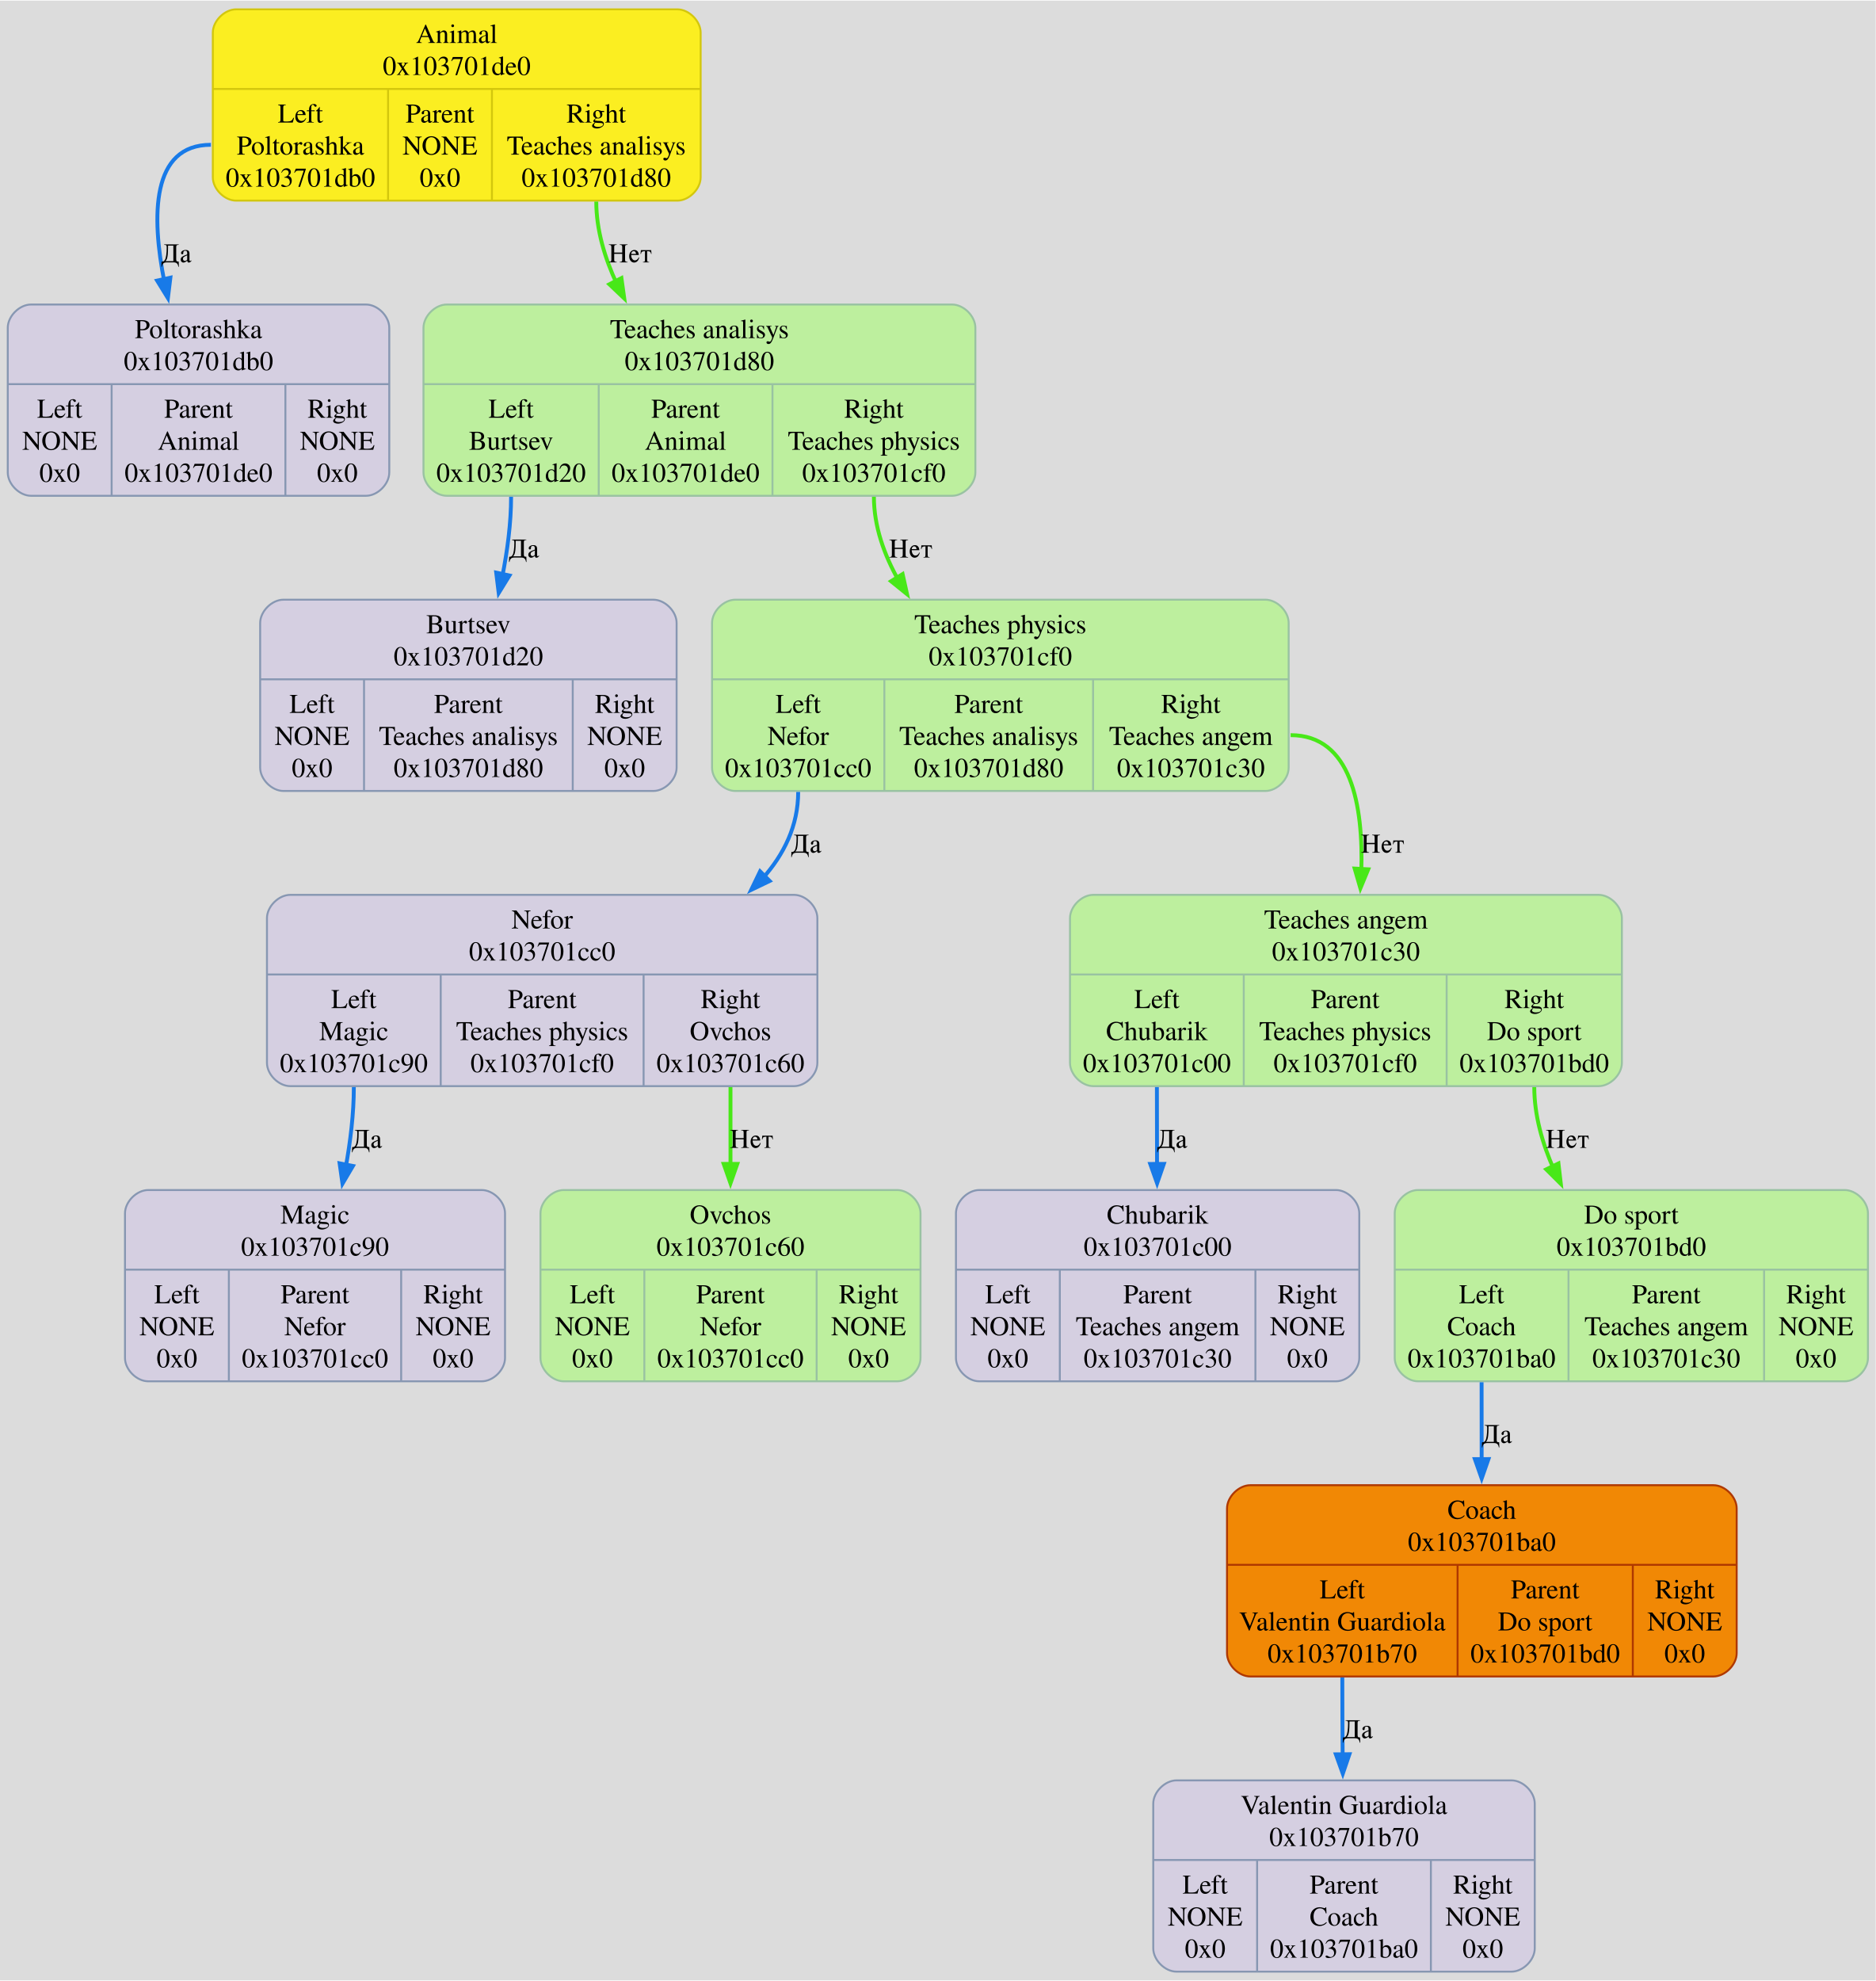
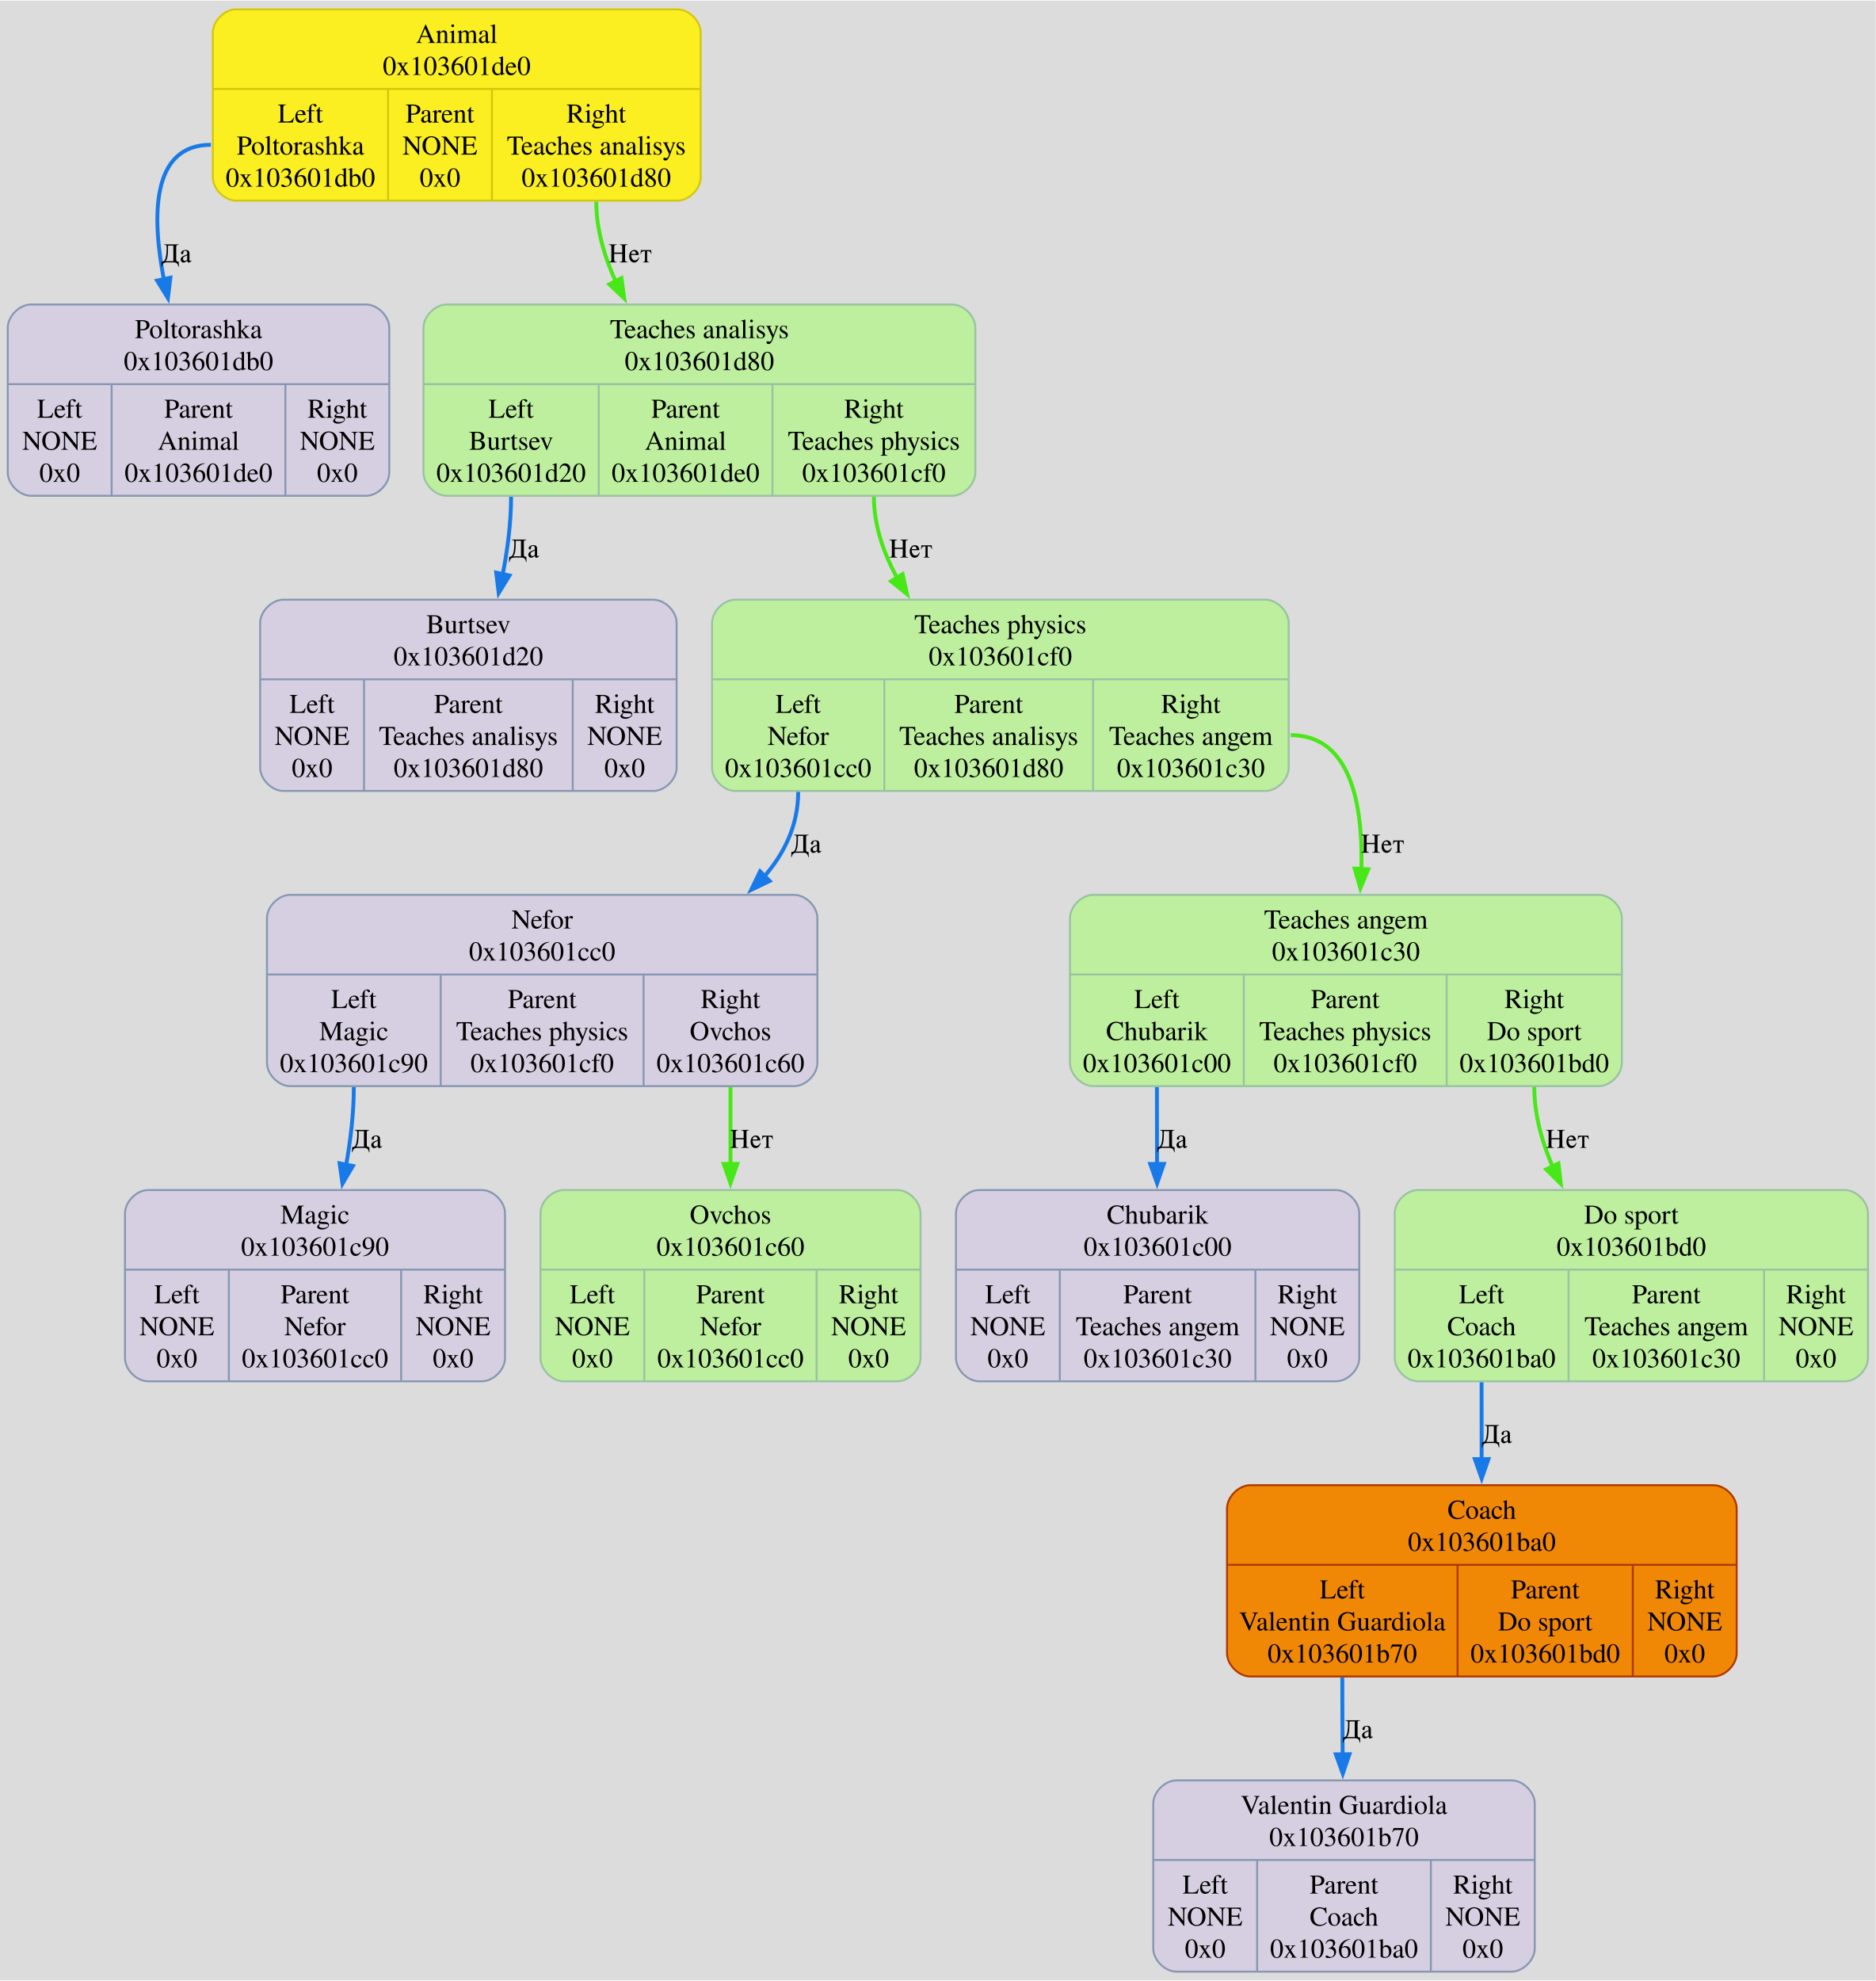
<svg xmlns="http://www.w3.org/2000/svg" width="966pt" height="1020pt" viewBox="0.00 0.00 966.12 1019.50">
  <g id="graph0" class="graph" transform="scale(1 1) rotate(0) translate(4 1015.5)">
    <polygon fill="#dcdcdc" stroke="none" points="-4,4 -4,-1015.5 962.12,-1015.5 962.12,4 -4,4" />
    <g id="node1" class="node">
      <path fill="#fbee21" stroke="#d3c70d" d="M117.62,-912.5C117.62,-912.5 344.88,-912.5 344.88,-912.5 350.88,-912.5 356.88,-918.5 356.88,-924.5 356.88,-924.5 356.88,-999 356.88,-999 356.88,-1005 350.88,-1011 344.88,-1011 344.88,-1011 117.63,-1011 117.63,-1011 111.62,-1011 105.62,-1005 105.62,-999 105.62,-999 105.62,-924.5 105.62,-924.5 105.62,-918.5 111.62,-912.5 117.62,-912.5" />
      <text text-anchor="middle" x="231.25" y="-993.7" font-family="Times,serif" font-size="14.00" fill="#000000">Animal</text>
-       <text text-anchor="middle" x="231.25" y="-977.2" font-family="Times,serif" font-size="14.00" fill="#000000">0x103701de0</text>
+       <text text-anchor="middle" x="231.25" y="-977.2" font-family="Times,serif" font-size="14.00" fill="#000000">0x103601de0</text>
      <polyline fill="none" stroke="#d3c70d" points="105.62,-970 356.88,-970" />
      <text text-anchor="middle" x="150.75" y="-952.7" font-family="Times,serif" font-size="14.00" fill="#000000">Left</text>
      <text text-anchor="middle" x="150.75" y="-936.2" font-family="Times,serif" font-size="14.00" fill="#000000">Poltorashka</text>
-       <text text-anchor="middle" x="150.75" y="-919.7" font-family="Times,serif" font-size="14.00" fill="#000000">0x103701db0</text>
+       <text text-anchor="middle" x="150.75" y="-919.7" font-family="Times,serif" font-size="14.00" fill="#000000">0x103601db0</text>
      <polyline fill="none" stroke="#d3c70d" points="195.88,-912.5 195.88,-970" />
      <text text-anchor="middle" x="222.62" y="-952.7" font-family="Times,serif" font-size="14.00" fill="#000000">Parent</text>
      <text text-anchor="middle" x="222.62" y="-936.2" font-family="Times,serif" font-size="14.00" fill="#000000">NONE</text>
      <text text-anchor="middle" x="222.62" y="-919.7" font-family="Times,serif" font-size="14.00" fill="#000000">0x0</text>
      <polyline fill="none" stroke="#d3c70d" points="249.38,-912.5 249.38,-970" />
      <text text-anchor="middle" x="303.12" y="-952.7" font-family="Times,serif" font-size="14.00" fill="#000000">Right</text>
      <text text-anchor="middle" x="303.12" y="-936.2" font-family="Times,serif" font-size="14.00" fill="#000000">Teaches analisys</text>
-       <text text-anchor="middle" x="303.12" y="-919.7" font-family="Times,serif" font-size="14.00" fill="#000000">0x103701d80</text>
+       <text text-anchor="middle" x="303.12" y="-919.7" font-family="Times,serif" font-size="14.00" fill="#000000">0x103601d80</text>
    </g>
    <g id="node2" class="node">
      <path fill="#d5cfe1" stroke="#8797b2" d="M12,-760.5C12,-760.5 184.5,-760.5 184.5,-760.5 190.5,-760.5 196.5,-766.5 196.5,-772.5 196.5,-772.5 196.5,-847 196.5,-847 196.5,-853 190.5,-859 184.5,-859 184.5,-859 12,-859 12,-859 6,-859 0,-853 0,-847 0,-847 0,-772.5 0,-772.5 0,-766.5 6,-760.5 12,-760.5" />
      <text text-anchor="middle" x="98.25" y="-841.7" font-family="Times,serif" font-size="14.00" fill="#000000">Poltorashka</text>
-       <text text-anchor="middle" x="98.25" y="-825.2" font-family="Times,serif" font-size="14.00" fill="#000000">0x103701db0</text>
+       <text text-anchor="middle" x="98.25" y="-825.2" font-family="Times,serif" font-size="14.00" fill="#000000">0x103601db0</text>
      <polyline fill="none" stroke="#8797b2" points="0,-818 196.5,-818" />
      <text text-anchor="middle" x="26.75" y="-800.7" font-family="Times,serif" font-size="14.00" fill="#000000">Left</text>
      <text text-anchor="middle" x="26.75" y="-784.2" font-family="Times,serif" font-size="14.00" fill="#000000">NONE</text>
      <text text-anchor="middle" x="26.75" y="-767.7" font-family="Times,serif" font-size="14.00" fill="#000000">0x0</text>
      <polyline fill="none" stroke="#8797b2" points="53.5,-760.5 53.5,-818" />
      <text text-anchor="middle" x="98.25" y="-800.7" font-family="Times,serif" font-size="14.00" fill="#000000">Parent</text>
      <text text-anchor="middle" x="98.25" y="-784.2" font-family="Times,serif" font-size="14.00" fill="#000000">Animal</text>
-       <text text-anchor="middle" x="98.25" y="-767.7" font-family="Times,serif" font-size="14.00" fill="#000000">0x103701de0</text>
+       <text text-anchor="middle" x="98.25" y="-767.7" font-family="Times,serif" font-size="14.00" fill="#000000">0x103601de0</text>
      <polyline fill="none" stroke="#8797b2" points="143,-760.5 143,-818" />
      <text text-anchor="middle" x="169.75" y="-800.7" font-family="Times,serif" font-size="14.00" fill="#000000">Right</text>
      <text text-anchor="middle" x="169.75" y="-784.2" font-family="Times,serif" font-size="14.00" fill="#000000">NONE</text>
      <text text-anchor="middle" x="169.75" y="-767.7" font-family="Times,serif" font-size="14.00" fill="#000000">0x0</text>
    </g>
    <g id="edge1" class="edge">
      <path fill="none" stroke="#187ae8" stroke-width="2" d="M104.62,-941.25C73.92,-941.25 73.9,-904.77 80.71,-870.38" />
      <polygon fill="#187ae8" stroke="#187ae8" stroke-width="2" points="83.76,-872.82 82.48,-862.3 76.92,-871.32 83.76,-872.82" />
      <text text-anchor="middle" x="86.89" y="-880.7" font-family="Times,serif" font-size="14.00">Да</text>
    </g>
    <g id="node4" class="node">
      <path fill="#bdef9e" stroke="#99c2a2" d="M226.12,-760.5C226.12,-760.5 486.38,-760.5 486.38,-760.5 492.38,-760.5 498.38,-766.5 498.38,-772.5 498.38,-772.5 498.38,-847 498.38,-847 498.38,-853 492.38,-859 486.38,-859 486.38,-859 226.12,-859 226.12,-859 220.12,-859 214.12,-853 214.12,-847 214.12,-847 214.12,-772.5 214.12,-772.5 214.12,-766.5 220.12,-760.5 226.12,-760.5" />
      <text text-anchor="middle" x="356.25" y="-841.7" font-family="Times,serif" font-size="14.00" fill="#000000">Teaches analisys</text>
-       <text text-anchor="middle" x="356.25" y="-825.2" font-family="Times,serif" font-size="14.00" fill="#000000">0x103701d80</text>
+       <text text-anchor="middle" x="356.25" y="-825.2" font-family="Times,serif" font-size="14.00" fill="#000000">0x103601d80</text>
      <polyline fill="none" stroke="#99c2a2" points="214.12,-818 498.38,-818" />
      <text text-anchor="middle" x="259.25" y="-800.7" font-family="Times,serif" font-size="14.00" fill="#000000">Left</text>
      <text text-anchor="middle" x="259.25" y="-784.2" font-family="Times,serif" font-size="14.00" fill="#000000">Burtsev</text>
-       <text text-anchor="middle" x="259.25" y="-767.7" font-family="Times,serif" font-size="14.00" fill="#000000">0x103701d20</text>
+       <text text-anchor="middle" x="259.25" y="-767.7" font-family="Times,serif" font-size="14.00" fill="#000000">0x103601d20</text>
      <polyline fill="none" stroke="#99c2a2" points="304.38,-760.5 304.38,-818" />
      <text text-anchor="middle" x="349.12" y="-800.7" font-family="Times,serif" font-size="14.00" fill="#000000">Parent</text>
      <text text-anchor="middle" x="349.12" y="-784.2" font-family="Times,serif" font-size="14.00" fill="#000000">Animal</text>
-       <text text-anchor="middle" x="349.12" y="-767.7" font-family="Times,serif" font-size="14.00" fill="#000000">0x103701de0</text>
+       <text text-anchor="middle" x="349.12" y="-767.7" font-family="Times,serif" font-size="14.00" fill="#000000">0x103601de0</text>
      <polyline fill="none" stroke="#99c2a2" points="393.88,-760.5 393.88,-818" />
      <text text-anchor="middle" x="446.12" y="-800.7" font-family="Times,serif" font-size="14.00" fill="#000000">Right</text>
      <text text-anchor="middle" x="446.12" y="-784.2" font-family="Times,serif" font-size="14.00" fill="#000000">Teaches physics</text>
-       <text text-anchor="middle" x="446.12" y="-767.7" font-family="Times,serif" font-size="14.00" fill="#000000">0x103701cf0</text>
+       <text text-anchor="middle" x="446.12" y="-767.7" font-family="Times,serif" font-size="14.00" fill="#000000">0x103601cf0</text>
    </g>
    <g id="edge12" class="edge">
      <path fill="none" stroke="#48e818" stroke-width="2" d="M303.12,-912C303.12,-897.37 307.53,-882.77 313.8,-869.39" />
      <polygon fill="#48e818" stroke="#48e818" stroke-width="2" points="316.08,-872.61 317.54,-862.12 309.86,-869.42 316.08,-872.61" />
      <text text-anchor="middle" x="320.58" y="-880.7" font-family="Times,serif" font-size="14.00">Нет</text>
    </g>
    <g id="node3" class="node">
      <path fill="#f18805" stroke="#af3800" d="M640,-152.5C640,-152.5 878.5,-152.5 878.5,-152.5 884.5,-152.5 890.5,-158.5 890.5,-164.5 890.5,-164.5 890.5,-239 890.5,-239 890.5,-245 884.5,-251 878.5,-251 878.5,-251 640,-251 640,-251 634,-251 628,-245 628,-239 628,-239 628,-164.5 628,-164.5 628,-158.5 634,-152.5 640,-152.5" />
      <text text-anchor="middle" x="759.25" y="-233.7" font-family="Times,serif" font-size="14.00" fill="#000000">Coach</text>
-       <text text-anchor="middle" x="759.25" y="-217.2" font-family="Times,serif" font-size="14.00" fill="#000000">0x103701ba0</text>
+       <text text-anchor="middle" x="759.25" y="-217.2" font-family="Times,serif" font-size="14.00" fill="#000000">0x103601ba0</text>
      <polyline fill="none" stroke="#af3800" points="628,-210 890.5,-210" />
      <text text-anchor="middle" x="687.38" y="-192.7" font-family="Times,serif" font-size="14.00" fill="#000000">Left</text>
      <text text-anchor="middle" x="687.38" y="-176.2" font-family="Times,serif" font-size="14.00" fill="#000000">Valentin Guardiola</text>
-       <text text-anchor="middle" x="687.38" y="-159.7" font-family="Times,serif" font-size="14.00" fill="#000000">0x103701b70</text>
+       <text text-anchor="middle" x="687.38" y="-159.7" font-family="Times,serif" font-size="14.00" fill="#000000">0x103601b70</text>
      <polyline fill="none" stroke="#af3800" points="746.75,-152.5 746.75,-210" />
      <text text-anchor="middle" x="791.88" y="-192.7" font-family="Times,serif" font-size="14.00" fill="#000000">Parent</text>
      <text text-anchor="middle" x="791.88" y="-176.2" font-family="Times,serif" font-size="14.00" fill="#000000">Do sport</text>
-       <text text-anchor="middle" x="791.88" y="-159.7" font-family="Times,serif" font-size="14.00" fill="#000000">0x103701bd0</text>
+       <text text-anchor="middle" x="791.88" y="-159.7" font-family="Times,serif" font-size="14.00" fill="#000000">0x103601bd0</text>
      <polyline fill="none" stroke="#af3800" points="837,-152.5 837,-210" />
      <text text-anchor="middle" x="863.75" y="-192.7" font-family="Times,serif" font-size="14.00" fill="#000000">Right</text>
      <text text-anchor="middle" x="863.75" y="-176.2" font-family="Times,serif" font-size="14.00" fill="#000000">NONE</text>
      <text text-anchor="middle" x="863.75" y="-159.7" font-family="Times,serif" font-size="14.00" fill="#000000">0x0</text>
    </g>
    <g id="node13" class="node">
      <path fill="#d5cfe1" stroke="#8797b2" d="M602,-0.5C602,-0.5 774.5,-0.5 774.5,-0.5 780.5,-0.5 786.5,-6.5 786.5,-12.5 786.5,-12.5 786.5,-87 786.5,-87 786.5,-93 780.5,-99 774.5,-99 774.5,-99 602,-99 602,-99 596,-99 590,-93 590,-87 590,-87 590,-12.5 590,-12.5 590,-6.5 596,-0.5 602,-0.5" />
      <text text-anchor="middle" x="688.25" y="-81.7" font-family="Times,serif" font-size="14.00" fill="#000000">Valentin Guardiola</text>
-       <text text-anchor="middle" x="688.25" y="-65.2" font-family="Times,serif" font-size="14.00" fill="#000000">0x103701b70</text>
+       <text text-anchor="middle" x="688.25" y="-65.2" font-family="Times,serif" font-size="14.00" fill="#000000">0x103601b70</text>
      <polyline fill="none" stroke="#8797b2" points="590,-58 786.5,-58" />
      <text text-anchor="middle" x="616.75" y="-40.7" font-family="Times,serif" font-size="14.00" fill="#000000">Left</text>
      <text text-anchor="middle" x="616.75" y="-24.2" font-family="Times,serif" font-size="14.00" fill="#000000">NONE</text>
      <text text-anchor="middle" x="616.75" y="-7.7" font-family="Times,serif" font-size="14.00" fill="#000000">0x0</text>
      <polyline fill="none" stroke="#8797b2" points="643.5,-0.5 643.5,-58" />
      <text text-anchor="middle" x="688.25" y="-40.7" font-family="Times,serif" font-size="14.00" fill="#000000">Parent</text>
      <text text-anchor="middle" x="688.25" y="-24.2" font-family="Times,serif" font-size="14.00" fill="#000000">Coach</text>
-       <text text-anchor="middle" x="688.25" y="-7.7" font-family="Times,serif" font-size="14.00" fill="#000000">0x103701ba0</text>
+       <text text-anchor="middle" x="688.25" y="-7.7" font-family="Times,serif" font-size="14.00" fill="#000000">0x103601ba0</text>
      <polyline fill="none" stroke="#8797b2" points="733,-0.5 733,-58" />
      <text text-anchor="middle" x="759.75" y="-40.7" font-family="Times,serif" font-size="14.00" fill="#000000">Right</text>
      <text text-anchor="middle" x="759.75" y="-24.2" font-family="Times,serif" font-size="14.00" fill="#000000">NONE</text>
      <text text-anchor="middle" x="759.75" y="-7.7" font-family="Times,serif" font-size="14.00" fill="#000000">0x0</text>
    </g>
    <g id="edge8" class="edge">
      <path fill="none" stroke="#187ae8" stroke-width="2" d="M687.38,-152C687.38,-138.61 687.45,-124.22 687.56,-110.62" />
      <polygon fill="#187ae8" stroke="#187ae8" stroke-width="2" points="691.05,-112.47 687.63,-102.44 684.05,-112.41 691.05,-112.47" />
      <text text-anchor="middle" x="695.38" y="-120.7" font-family="Times,serif" font-size="14.00">Да</text>
    </g>
    <g id="node5" class="node">
      <path fill="#d5cfe1" stroke="#8797b2" d="M142,-608.5C142,-608.5 332.5,-608.5 332.5,-608.5 338.5,-608.5 344.5,-614.5 344.5,-620.5 344.5,-620.5 344.5,-695 344.5,-695 344.5,-701 338.5,-707 332.5,-707 332.5,-707 142,-707 142,-707 136,-707 130,-701 130,-695 130,-695 130,-620.5 130,-620.5 130,-614.5 136,-608.5 142,-608.5" />
      <text text-anchor="middle" x="237.25" y="-689.7" font-family="Times,serif" font-size="14.00" fill="#000000">Burtsev</text>
-       <text text-anchor="middle" x="237.25" y="-673.2" font-family="Times,serif" font-size="14.00" fill="#000000">0x103701d20</text>
+       <text text-anchor="middle" x="237.25" y="-673.2" font-family="Times,serif" font-size="14.00" fill="#000000">0x103601d20</text>
      <polyline fill="none" stroke="#8797b2" points="130,-666 344.5,-666" />
      <text text-anchor="middle" x="156.75" y="-648.7" font-family="Times,serif" font-size="14.00" fill="#000000">Left</text>
      <text text-anchor="middle" x="156.75" y="-632.2" font-family="Times,serif" font-size="14.00" fill="#000000">NONE</text>
      <text text-anchor="middle" x="156.75" y="-615.7" font-family="Times,serif" font-size="14.00" fill="#000000">0x0</text>
      <polyline fill="none" stroke="#8797b2" points="183.5,-608.5 183.5,-666" />
      <text text-anchor="middle" x="237.25" y="-648.7" font-family="Times,serif" font-size="14.00" fill="#000000">Parent</text>
      <text text-anchor="middle" x="237.25" y="-632.2" font-family="Times,serif" font-size="14.00" fill="#000000">Teaches analisys</text>
-       <text text-anchor="middle" x="237.25" y="-615.7" font-family="Times,serif" font-size="14.00" fill="#000000">0x103701d80</text>
+       <text text-anchor="middle" x="237.25" y="-615.7" font-family="Times,serif" font-size="14.00" fill="#000000">0x103601d80</text>
      <polyline fill="none" stroke="#8797b2" points="291,-608.5 291,-666" />
      <text text-anchor="middle" x="317.75" y="-648.7" font-family="Times,serif" font-size="14.00" fill="#000000">Right</text>
      <text text-anchor="middle" x="317.75" y="-632.2" font-family="Times,serif" font-size="14.00" fill="#000000">NONE</text>
      <text text-anchor="middle" x="317.75" y="-615.7" font-family="Times,serif" font-size="14.00" fill="#000000">0x0</text>
    </g>
    <g id="edge2" class="edge">
      <path fill="none" stroke="#187ae8" stroke-width="2" d="M259.25,-760C259.25,-746.44 257.34,-732.08 254.65,-718.58" />
      <polygon fill="#187ae8" stroke="#187ae8" stroke-width="2" points="258.42,-719.45 252.87,-710.43 251.58,-720.94 258.42,-719.45" />
      <text text-anchor="middle" x="265.95" y="-728.7" font-family="Times,serif" font-size="14.00">Да</text>
    </g>
    <g id="node6" class="node">
      <path fill="#bdef9e" stroke="#99c2a2" d="M374.75,-608.5C374.75,-608.5 647.75,-608.5 647.75,-608.5 653.75,-608.5 659.75,-614.5 659.75,-620.5 659.75,-620.5 659.75,-695 659.75,-695 659.75,-701 653.75,-707 647.75,-707 647.75,-707 374.75,-707 374.75,-707 368.75,-707 362.75,-701 362.75,-695 362.75,-695 362.75,-620.5 362.75,-620.5 362.75,-614.5 368.75,-608.5 374.75,-608.5" />
      <text text-anchor="middle" x="511.25" y="-689.7" font-family="Times,serif" font-size="14.00" fill="#000000">Teaches physics</text>
-       <text text-anchor="middle" x="511.25" y="-673.2" font-family="Times,serif" font-size="14.00" fill="#000000">0x103701cf0</text>
+       <text text-anchor="middle" x="511.25" y="-673.2" font-family="Times,serif" font-size="14.00" fill="#000000">0x103601cf0</text>
      <polyline fill="none" stroke="#99c2a2" points="362.75,-666 659.75,-666" />
      <text text-anchor="middle" x="407.12" y="-648.7" font-family="Times,serif" font-size="14.00" fill="#000000">Left</text>
      <text text-anchor="middle" x="407.12" y="-632.2" font-family="Times,serif" font-size="14.00" fill="#000000">Nefor</text>
-       <text text-anchor="middle" x="407.12" y="-615.7" font-family="Times,serif" font-size="14.00" fill="#000000">0x103701cc0</text>
+       <text text-anchor="middle" x="407.12" y="-615.7" font-family="Times,serif" font-size="14.00" fill="#000000">0x103601cc0</text>
      <polyline fill="none" stroke="#99c2a2" points="451.5,-608.5 451.5,-666" />
      <text text-anchor="middle" x="505.25" y="-648.7" font-family="Times,serif" font-size="14.00" fill="#000000">Parent</text>
      <text text-anchor="middle" x="505.25" y="-632.2" font-family="Times,serif" font-size="14.00" fill="#000000">Teaches analisys</text>
-       <text text-anchor="middle" x="505.25" y="-615.7" font-family="Times,serif" font-size="14.00" fill="#000000">0x103701d80</text>
+       <text text-anchor="middle" x="505.25" y="-615.7" font-family="Times,serif" font-size="14.00" fill="#000000">0x103601d80</text>
      <polyline fill="none" stroke="#99c2a2" points="559,-608.5 559,-666" />
      <text text-anchor="middle" x="609.38" y="-648.7" font-family="Times,serif" font-size="14.00" fill="#000000">Right</text>
      <text text-anchor="middle" x="609.38" y="-632.2" font-family="Times,serif" font-size="14.00" fill="#000000">Teaches angem</text>
-       <text text-anchor="middle" x="609.38" y="-615.7" font-family="Times,serif" font-size="14.00" fill="#000000">0x103701c30</text>
+       <text text-anchor="middle" x="609.38" y="-615.7" font-family="Times,serif" font-size="14.00" fill="#000000">0x103601c30</text>
    </g>
    <g id="edge11" class="edge">
      <path fill="none" stroke="#48e818" stroke-width="2" d="M446.12,-760C446.12,-744.78 451.4,-730.03 458.94,-716.7" />
      <polygon fill="#48e818" stroke="#48e818" stroke-width="2" points="460.9,-720.19 463.19,-709.84 454.95,-716.5 460.9,-720.19" />
      <text text-anchor="middle" x="465.07" y="-728.7" font-family="Times,serif" font-size="14.00">Нет</text>
    </g>
    <g id="node7" class="node">
      <path fill="#d5cfe1" stroke="#8797b2" d="M145.5,-456.5C145.5,-456.5 405,-456.5 405,-456.5 411,-456.5 417,-462.5 417,-468.5 417,-468.5 417,-543 417,-543 417,-549 411,-555 405,-555 405,-555 145.5,-555 145.5,-555 139.5,-555 133.5,-549 133.5,-543 133.5,-543 133.5,-468.5 133.5,-468.5 133.5,-462.5 139.5,-456.5 145.5,-456.5" />
      <text text-anchor="middle" x="275.25" y="-537.7" font-family="Times,serif" font-size="14.00" fill="#000000">Nefor</text>
-       <text text-anchor="middle" x="275.25" y="-521.2" font-family="Times,serif" font-size="14.00" fill="#000000">0x103701cc0</text>
+       <text text-anchor="middle" x="275.25" y="-521.2" font-family="Times,serif" font-size="14.00" fill="#000000">0x103601cc0</text>
      <polyline fill="none" stroke="#8797b2" points="133.5,-514 417,-514" />
      <text text-anchor="middle" x="178.25" y="-496.7" font-family="Times,serif" font-size="14.00" fill="#000000">Left</text>
      <text text-anchor="middle" x="178.25" y="-480.2" font-family="Times,serif" font-size="14.00" fill="#000000">Magic</text>
-       <text text-anchor="middle" x="178.25" y="-463.7" font-family="Times,serif" font-size="14.00" fill="#000000">0x103701c90</text>
+       <text text-anchor="middle" x="178.25" y="-463.7" font-family="Times,serif" font-size="14.00" fill="#000000">0x103601c90</text>
      <polyline fill="none" stroke="#8797b2" points="223,-456.5 223,-514" />
      <text text-anchor="middle" x="275.25" y="-496.7" font-family="Times,serif" font-size="14.00" fill="#000000">Parent</text>
      <text text-anchor="middle" x="275.25" y="-480.2" font-family="Times,serif" font-size="14.00" fill="#000000">Teaches physics</text>
-       <text text-anchor="middle" x="275.25" y="-463.7" font-family="Times,serif" font-size="14.00" fill="#000000">0x103701cf0</text>
+       <text text-anchor="middle" x="275.25" y="-463.7" font-family="Times,serif" font-size="14.00" fill="#000000">0x103601cf0</text>
      <polyline fill="none" stroke="#8797b2" points="327.5,-456.5 327.5,-514" />
      <text text-anchor="middle" x="372.25" y="-496.7" font-family="Times,serif" font-size="14.00" fill="#000000">Right</text>
      <text text-anchor="middle" x="372.25" y="-480.2" font-family="Times,serif" font-size="14.00" fill="#000000">Ovchos</text>
-       <text text-anchor="middle" x="372.25" y="-463.7" font-family="Times,serif" font-size="14.00" fill="#000000">0x103701c60</text>
+       <text text-anchor="middle" x="372.25" y="-463.7" font-family="Times,serif" font-size="14.00" fill="#000000">0x103601c60</text>
    </g>
    <g id="edge3" class="edge">
      <path fill="none" stroke="#187ae8" stroke-width="2" d="M407.12,-608C407.12,-590.6 399.81,-575.77 388.63,-563.28" />
      <polygon fill="#187ae8" stroke="#187ae8" stroke-width="2" points="392.44,-562.15 382.89,-557.55 387.49,-567.1 392.44,-562.15" />
      <text text-anchor="middle" x="411.31" y="-576.7" font-family="Times,serif" font-size="14.00">Да</text>
    </g>
    <g id="node10" class="node">
      <path fill="#bdef9e" stroke="#99c2a2" d="M559.12,-456.5C559.12,-456.5 819.38,-456.5 819.38,-456.5 825.38,-456.5 831.38,-462.5 831.38,-468.5 831.38,-468.5 831.38,-543 831.38,-543 831.38,-549 825.38,-555 819.38,-555 819.38,-555 559.12,-555 559.12,-555 553.12,-555 547.12,-549 547.12,-543 547.12,-543 547.12,-468.5 547.12,-468.5 547.12,-462.5 553.12,-456.5 559.12,-456.5" />
      <text text-anchor="middle" x="689.25" y="-537.7" font-family="Times,serif" font-size="14.00" fill="#000000">Teaches angem</text>
-       <text text-anchor="middle" x="689.25" y="-521.2" font-family="Times,serif" font-size="14.00" fill="#000000">0x103701c30</text>
+       <text text-anchor="middle" x="689.25" y="-521.2" font-family="Times,serif" font-size="14.00" fill="#000000">0x103601c30</text>
      <polyline fill="none" stroke="#99c2a2" points="547.12,-514 831.38,-514" />
      <text text-anchor="middle" x="591.88" y="-496.7" font-family="Times,serif" font-size="14.00" fill="#000000">Left</text>
      <text text-anchor="middle" x="591.88" y="-480.2" font-family="Times,serif" font-size="14.00" fill="#000000">Chubarik</text>
-       <text text-anchor="middle" x="591.88" y="-463.7" font-family="Times,serif" font-size="14.00" fill="#000000">0x103701c00</text>
+       <text text-anchor="middle" x="591.88" y="-463.7" font-family="Times,serif" font-size="14.00" fill="#000000">0x103601c00</text>
      <polyline fill="none" stroke="#99c2a2" points="636.62,-456.5 636.62,-514" />
      <text text-anchor="middle" x="688.88" y="-496.7" font-family="Times,serif" font-size="14.00" fill="#000000">Parent</text>
      <text text-anchor="middle" x="688.88" y="-480.2" font-family="Times,serif" font-size="14.00" fill="#000000">Teaches physics</text>
-       <text text-anchor="middle" x="688.88" y="-463.7" font-family="Times,serif" font-size="14.00" fill="#000000">0x103701cf0</text>
+       <text text-anchor="middle" x="688.88" y="-463.7" font-family="Times,serif" font-size="14.00" fill="#000000">0x103601cf0</text>
      <polyline fill="none" stroke="#99c2a2" points="741.12,-456.5 741.12,-514" />
      <text text-anchor="middle" x="786.25" y="-496.7" font-family="Times,serif" font-size="14.00" fill="#000000">Right</text>
      <text text-anchor="middle" x="786.25" y="-480.2" font-family="Times,serif" font-size="14.00" fill="#000000">Do sport</text>
-       <text text-anchor="middle" x="786.25" y="-463.7" font-family="Times,serif" font-size="14.00" fill="#000000">0x103701bd0</text>
+       <text text-anchor="middle" x="786.25" y="-463.7" font-family="Times,serif" font-size="14.00" fill="#000000">0x103601bd0</text>
    </g>
    <g id="edge10" class="edge">
      <path fill="none" stroke="#48e818" stroke-width="2" d="M660.75,-637.25C692,-637.25 698.25,-601.08 697.16,-566.83" />
      <polygon fill="#48e818" stroke="#48e818" stroke-width="2" points="700.73,-568.16 696.69,-558.37 693.74,-568.54 700.73,-568.16" />
      <text text-anchor="middle" x="708.14" y="-576.7" font-family="Times,serif" font-size="14.00">Нет</text>
    </g>
    <g id="node8" class="node">
      <path fill="#d5cfe1" stroke="#8797b2" d="M72.38,-304.5C72.38,-304.5 244.12,-304.5 244.12,-304.5 250.12,-304.5 256.12,-310.5 256.12,-316.5 256.12,-316.5 256.12,-391 256.12,-391 256.12,-397 250.12,-403 244.12,-403 244.12,-403 72.37,-403 72.37,-403 66.38,-403 60.38,-397 60.38,-391 60.38,-391 60.38,-316.5 60.38,-316.5 60.38,-310.5 66.38,-304.5 72.38,-304.5" />
      <text text-anchor="middle" x="158.25" y="-385.7" font-family="Times,serif" font-size="14.00" fill="#000000">Magic</text>
-       <text text-anchor="middle" x="158.25" y="-369.2" font-family="Times,serif" font-size="14.00" fill="#000000">0x103701c90</text>
+       <text text-anchor="middle" x="158.25" y="-369.2" font-family="Times,serif" font-size="14.00" fill="#000000">0x103601c90</text>
      <polyline fill="none" stroke="#8797b2" points="60.38,-362 256.12,-362" />
      <text text-anchor="middle" x="87.12" y="-344.7" font-family="Times,serif" font-size="14.00" fill="#000000">Left</text>
      <text text-anchor="middle" x="87.12" y="-328.2" font-family="Times,serif" font-size="14.00" fill="#000000">NONE</text>
      <text text-anchor="middle" x="87.12" y="-311.7" font-family="Times,serif" font-size="14.00" fill="#000000">0x0</text>
      <polyline fill="none" stroke="#8797b2" points="113.88,-304.5 113.88,-362" />
      <text text-anchor="middle" x="158.25" y="-344.7" font-family="Times,serif" font-size="14.00" fill="#000000">Parent</text>
      <text text-anchor="middle" x="158.25" y="-328.2" font-family="Times,serif" font-size="14.00" fill="#000000">Nefor</text>
-       <text text-anchor="middle" x="158.25" y="-311.7" font-family="Times,serif" font-size="14.00" fill="#000000">0x103701cc0</text>
+       <text text-anchor="middle" x="158.25" y="-311.7" font-family="Times,serif" font-size="14.00" fill="#000000">0x103601cc0</text>
      <polyline fill="none" stroke="#8797b2" points="202.62,-304.5 202.62,-362" />
      <text text-anchor="middle" x="229.38" y="-344.7" font-family="Times,serif" font-size="14.00" fill="#000000">Right</text>
      <text text-anchor="middle" x="229.38" y="-328.2" font-family="Times,serif" font-size="14.00" fill="#000000">NONE</text>
      <text text-anchor="middle" x="229.38" y="-311.7" font-family="Times,serif" font-size="14.00" fill="#000000">0x0</text>
    </g>
    <g id="edge4" class="edge">
      <path fill="none" stroke="#187ae8" stroke-width="2" d="M178.25,-456C178.25,-442.42 176.5,-428.01 174.03,-414.45" />
      <polygon fill="#187ae8" stroke="#187ae8" stroke-width="2" points="177.79,-415.39 172.4,-406.26 170.92,-416.75 177.79,-415.39" />
      <text text-anchor="middle" x="185.06" y="-424.7" font-family="Times,serif" font-size="14.00">Да</text>
    </g>
    <g id="node9" class="node">
      <path fill="#bdef9e" stroke="#99c2a2" d="M286.38,-304.5C286.38,-304.5 458.12,-304.5 458.12,-304.5 464.12,-304.5 470.12,-310.5 470.12,-316.5 470.12,-316.5 470.12,-391 470.12,-391 470.12,-397 464.12,-403 458.12,-403 458.12,-403 286.38,-403 286.38,-403 280.38,-403 274.38,-397 274.38,-391 274.38,-391 274.38,-316.5 274.38,-316.5 274.38,-310.5 280.38,-304.5 286.38,-304.5" />
      <text text-anchor="middle" x="372.25" y="-385.7" font-family="Times,serif" font-size="14.00" fill="#000000">Ovchos</text>
-       <text text-anchor="middle" x="372.25" y="-369.2" font-family="Times,serif" font-size="14.00" fill="#000000">0x103701c60</text>
+       <text text-anchor="middle" x="372.25" y="-369.2" font-family="Times,serif" font-size="14.00" fill="#000000">0x103601c60</text>
      <polyline fill="none" stroke="#99c2a2" points="274.38,-362 470.12,-362" />
      <text text-anchor="middle" x="301.12" y="-344.7" font-family="Times,serif" font-size="14.00" fill="#000000">Left</text>
      <text text-anchor="middle" x="301.12" y="-328.2" font-family="Times,serif" font-size="14.00" fill="#000000">NONE</text>
      <text text-anchor="middle" x="301.12" y="-311.7" font-family="Times,serif" font-size="14.00" fill="#000000">0x0</text>
      <polyline fill="none" stroke="#99c2a2" points="327.88,-304.5 327.88,-362" />
      <text text-anchor="middle" x="372.25" y="-344.7" font-family="Times,serif" font-size="14.00" fill="#000000">Parent</text>
      <text text-anchor="middle" x="372.25" y="-328.2" font-family="Times,serif" font-size="14.00" fill="#000000">Nefor</text>
-       <text text-anchor="middle" x="372.25" y="-311.7" font-family="Times,serif" font-size="14.00" fill="#000000">0x103701cc0</text>
+       <text text-anchor="middle" x="372.25" y="-311.7" font-family="Times,serif" font-size="14.00" fill="#000000">0x103601cc0</text>
      <polyline fill="none" stroke="#99c2a2" points="416.62,-304.5 416.62,-362" />
      <text text-anchor="middle" x="443.38" y="-344.7" font-family="Times,serif" font-size="14.00" fill="#000000">Right</text>
      <text text-anchor="middle" x="443.38" y="-328.2" font-family="Times,serif" font-size="14.00" fill="#000000">NONE</text>
      <text text-anchor="middle" x="443.38" y="-311.7" font-family="Times,serif" font-size="14.00" fill="#000000">0x0</text>
    </g>
    <g id="edge5" class="edge">
      <path fill="none" stroke="#48e818" stroke-width="2" d="M372.25,-456C372.25,-442.61 372.25,-428.22 372.25,-414.62" />
      <polygon fill="#48e818" stroke="#48e818" stroke-width="2" points="375.75,-416.44 372.25,-406.44 368.75,-416.44 375.75,-416.44" />
      <text text-anchor="middle" x="383.12" y="-424.7" font-family="Times,serif" font-size="14.00">Нет</text>
    </g>
    <g id="node11" class="node">
      <path fill="#d5cfe1" stroke="#8797b2" d="M500.38,-304.5C500.38,-304.5 684.12,-304.5 684.12,-304.5 690.12,-304.5 696.12,-310.5 696.12,-316.5 696.12,-316.5 696.12,-391 696.12,-391 696.12,-397 690.12,-403 684.12,-403 684.12,-403 500.38,-403 500.38,-403 494.38,-403 488.38,-397 488.38,-391 488.38,-391 488.38,-316.5 488.38,-316.5 488.38,-310.5 494.38,-304.5 500.38,-304.5" />
      <text text-anchor="middle" x="592.25" y="-385.7" font-family="Times,serif" font-size="14.00" fill="#000000">Chubarik</text>
-       <text text-anchor="middle" x="592.25" y="-369.2" font-family="Times,serif" font-size="14.00" fill="#000000">0x103701c00</text>
+       <text text-anchor="middle" x="592.25" y="-369.2" font-family="Times,serif" font-size="14.00" fill="#000000">0x103601c00</text>
      <polyline fill="none" stroke="#8797b2" points="488.38,-362 696.12,-362" />
      <text text-anchor="middle" x="515.12" y="-344.7" font-family="Times,serif" font-size="14.00" fill="#000000">Left</text>
      <text text-anchor="middle" x="515.12" y="-328.2" font-family="Times,serif" font-size="14.00" fill="#000000">NONE</text>
      <text text-anchor="middle" x="515.12" y="-311.7" font-family="Times,serif" font-size="14.00" fill="#000000">0x0</text>
      <polyline fill="none" stroke="#8797b2" points="541.88,-304.5 541.88,-362" />
      <text text-anchor="middle" x="592.25" y="-344.7" font-family="Times,serif" font-size="14.00" fill="#000000">Parent</text>
      <text text-anchor="middle" x="592.25" y="-328.2" font-family="Times,serif" font-size="14.00" fill="#000000">Teaches angem</text>
-       <text text-anchor="middle" x="592.25" y="-311.7" font-family="Times,serif" font-size="14.00" fill="#000000">0x103701c30</text>
+       <text text-anchor="middle" x="592.25" y="-311.7" font-family="Times,serif" font-size="14.00" fill="#000000">0x103601c30</text>
      <polyline fill="none" stroke="#8797b2" points="642.62,-304.5 642.62,-362" />
      <text text-anchor="middle" x="669.38" y="-344.7" font-family="Times,serif" font-size="14.00" fill="#000000">Right</text>
      <text text-anchor="middle" x="669.38" y="-328.2" font-family="Times,serif" font-size="14.00" fill="#000000">NONE</text>
      <text text-anchor="middle" x="669.38" y="-311.7" font-family="Times,serif" font-size="14.00" fill="#000000">0x0</text>
    </g>
    <g id="edge6" class="edge">
      <path fill="none" stroke="#187ae8" stroke-width="2" d="M591.88,-456C591.88,-442.61 591.91,-428.22 591.95,-414.62" />
      <polygon fill="#187ae8" stroke="#187ae8" stroke-width="2" points="595.45,-416.46 591.99,-406.44 588.45,-416.43 595.45,-416.46" />
      <text text-anchor="middle" x="599.8" y="-424.7" font-family="Times,serif" font-size="14.00">Да</text>
    </g>
    <g id="node12" class="node">
      <path fill="#bdef9e" stroke="#99c2a2" d="M726.38,-304.5C726.38,-304.5 946.12,-304.5 946.12,-304.5 952.12,-304.5 958.12,-310.5 958.12,-316.5 958.12,-316.5 958.12,-391 958.12,-391 958.12,-397 952.12,-403 946.12,-403 946.12,-403 726.38,-403 726.38,-403 720.38,-403 714.38,-397 714.38,-391 714.38,-391 714.38,-316.5 714.38,-316.5 714.38,-310.5 720.38,-304.5 726.38,-304.5" />
      <text text-anchor="middle" x="836.25" y="-385.7" font-family="Times,serif" font-size="14.00" fill="#000000">Do sport</text>
-       <text text-anchor="middle" x="836.25" y="-369.2" font-family="Times,serif" font-size="14.00" fill="#000000">0x103701bd0</text>
+       <text text-anchor="middle" x="836.25" y="-369.2" font-family="Times,serif" font-size="14.00" fill="#000000">0x103601bd0</text>
      <polyline fill="none" stroke="#99c2a2" points="714.38,-362 958.12,-362" />
      <text text-anchor="middle" x="759.12" y="-344.7" font-family="Times,serif" font-size="14.00" fill="#000000">Left</text>
      <text text-anchor="middle" x="759.12" y="-328.2" font-family="Times,serif" font-size="14.00" fill="#000000">Coach</text>
-       <text text-anchor="middle" x="759.12" y="-311.7" font-family="Times,serif" font-size="14.00" fill="#000000">0x103701ba0</text>
+       <text text-anchor="middle" x="759.12" y="-311.7" font-family="Times,serif" font-size="14.00" fill="#000000">0x103601ba0</text>
      <polyline fill="none" stroke="#99c2a2" points="803.88,-304.5 803.88,-362" />
      <text text-anchor="middle" x="854.25" y="-344.7" font-family="Times,serif" font-size="14.00" fill="#000000">Parent</text>
      <text text-anchor="middle" x="854.25" y="-328.2" font-family="Times,serif" font-size="14.00" fill="#000000">Teaches angem</text>
-       <text text-anchor="middle" x="854.25" y="-311.7" font-family="Times,serif" font-size="14.00" fill="#000000">0x103701c30</text>
+       <text text-anchor="middle" x="854.25" y="-311.7" font-family="Times,serif" font-size="14.00" fill="#000000">0x103601c30</text>
      <polyline fill="none" stroke="#99c2a2" points="904.62,-304.5 904.62,-362" />
      <text text-anchor="middle" x="931.38" y="-344.7" font-family="Times,serif" font-size="14.00" fill="#000000">Right</text>
      <text text-anchor="middle" x="931.38" y="-328.2" font-family="Times,serif" font-size="14.00" fill="#000000">NONE</text>
      <text text-anchor="middle" x="931.38" y="-311.7" font-family="Times,serif" font-size="14.00" fill="#000000">0x0</text>
    </g>
    <g id="edge9" class="edge">
      <path fill="none" stroke="#48e818" stroke-width="2" d="M786.25,-456C786.25,-441.47 790.44,-426.87 796.39,-413.45" />
      <polygon fill="#48e818" stroke="#48e818" stroke-width="2" points="798.71,-416.69 799.93,-406.17 792.41,-413.64 798.71,-416.69" />
      <text text-anchor="middle" x="803.32" y="-424.7" font-family="Times,serif" font-size="14.00">Нет</text>
    </g>
    <g id="edge7" class="edge">
      <path fill="none" stroke="#187ae8" stroke-width="2" d="M759.12,-304C759.12,-290.61 759.14,-276.22 759.15,-262.62" />
      <polygon fill="#187ae8" stroke="#187ae8" stroke-width="2" points="762.65,-264.45 759.16,-254.44 755.65,-264.44 762.65,-264.45" />
      <text text-anchor="middle" x="767.02" y="-272.7" font-family="Times,serif" font-size="14.00">Да</text>
    </g>
  </g>
</svg>
